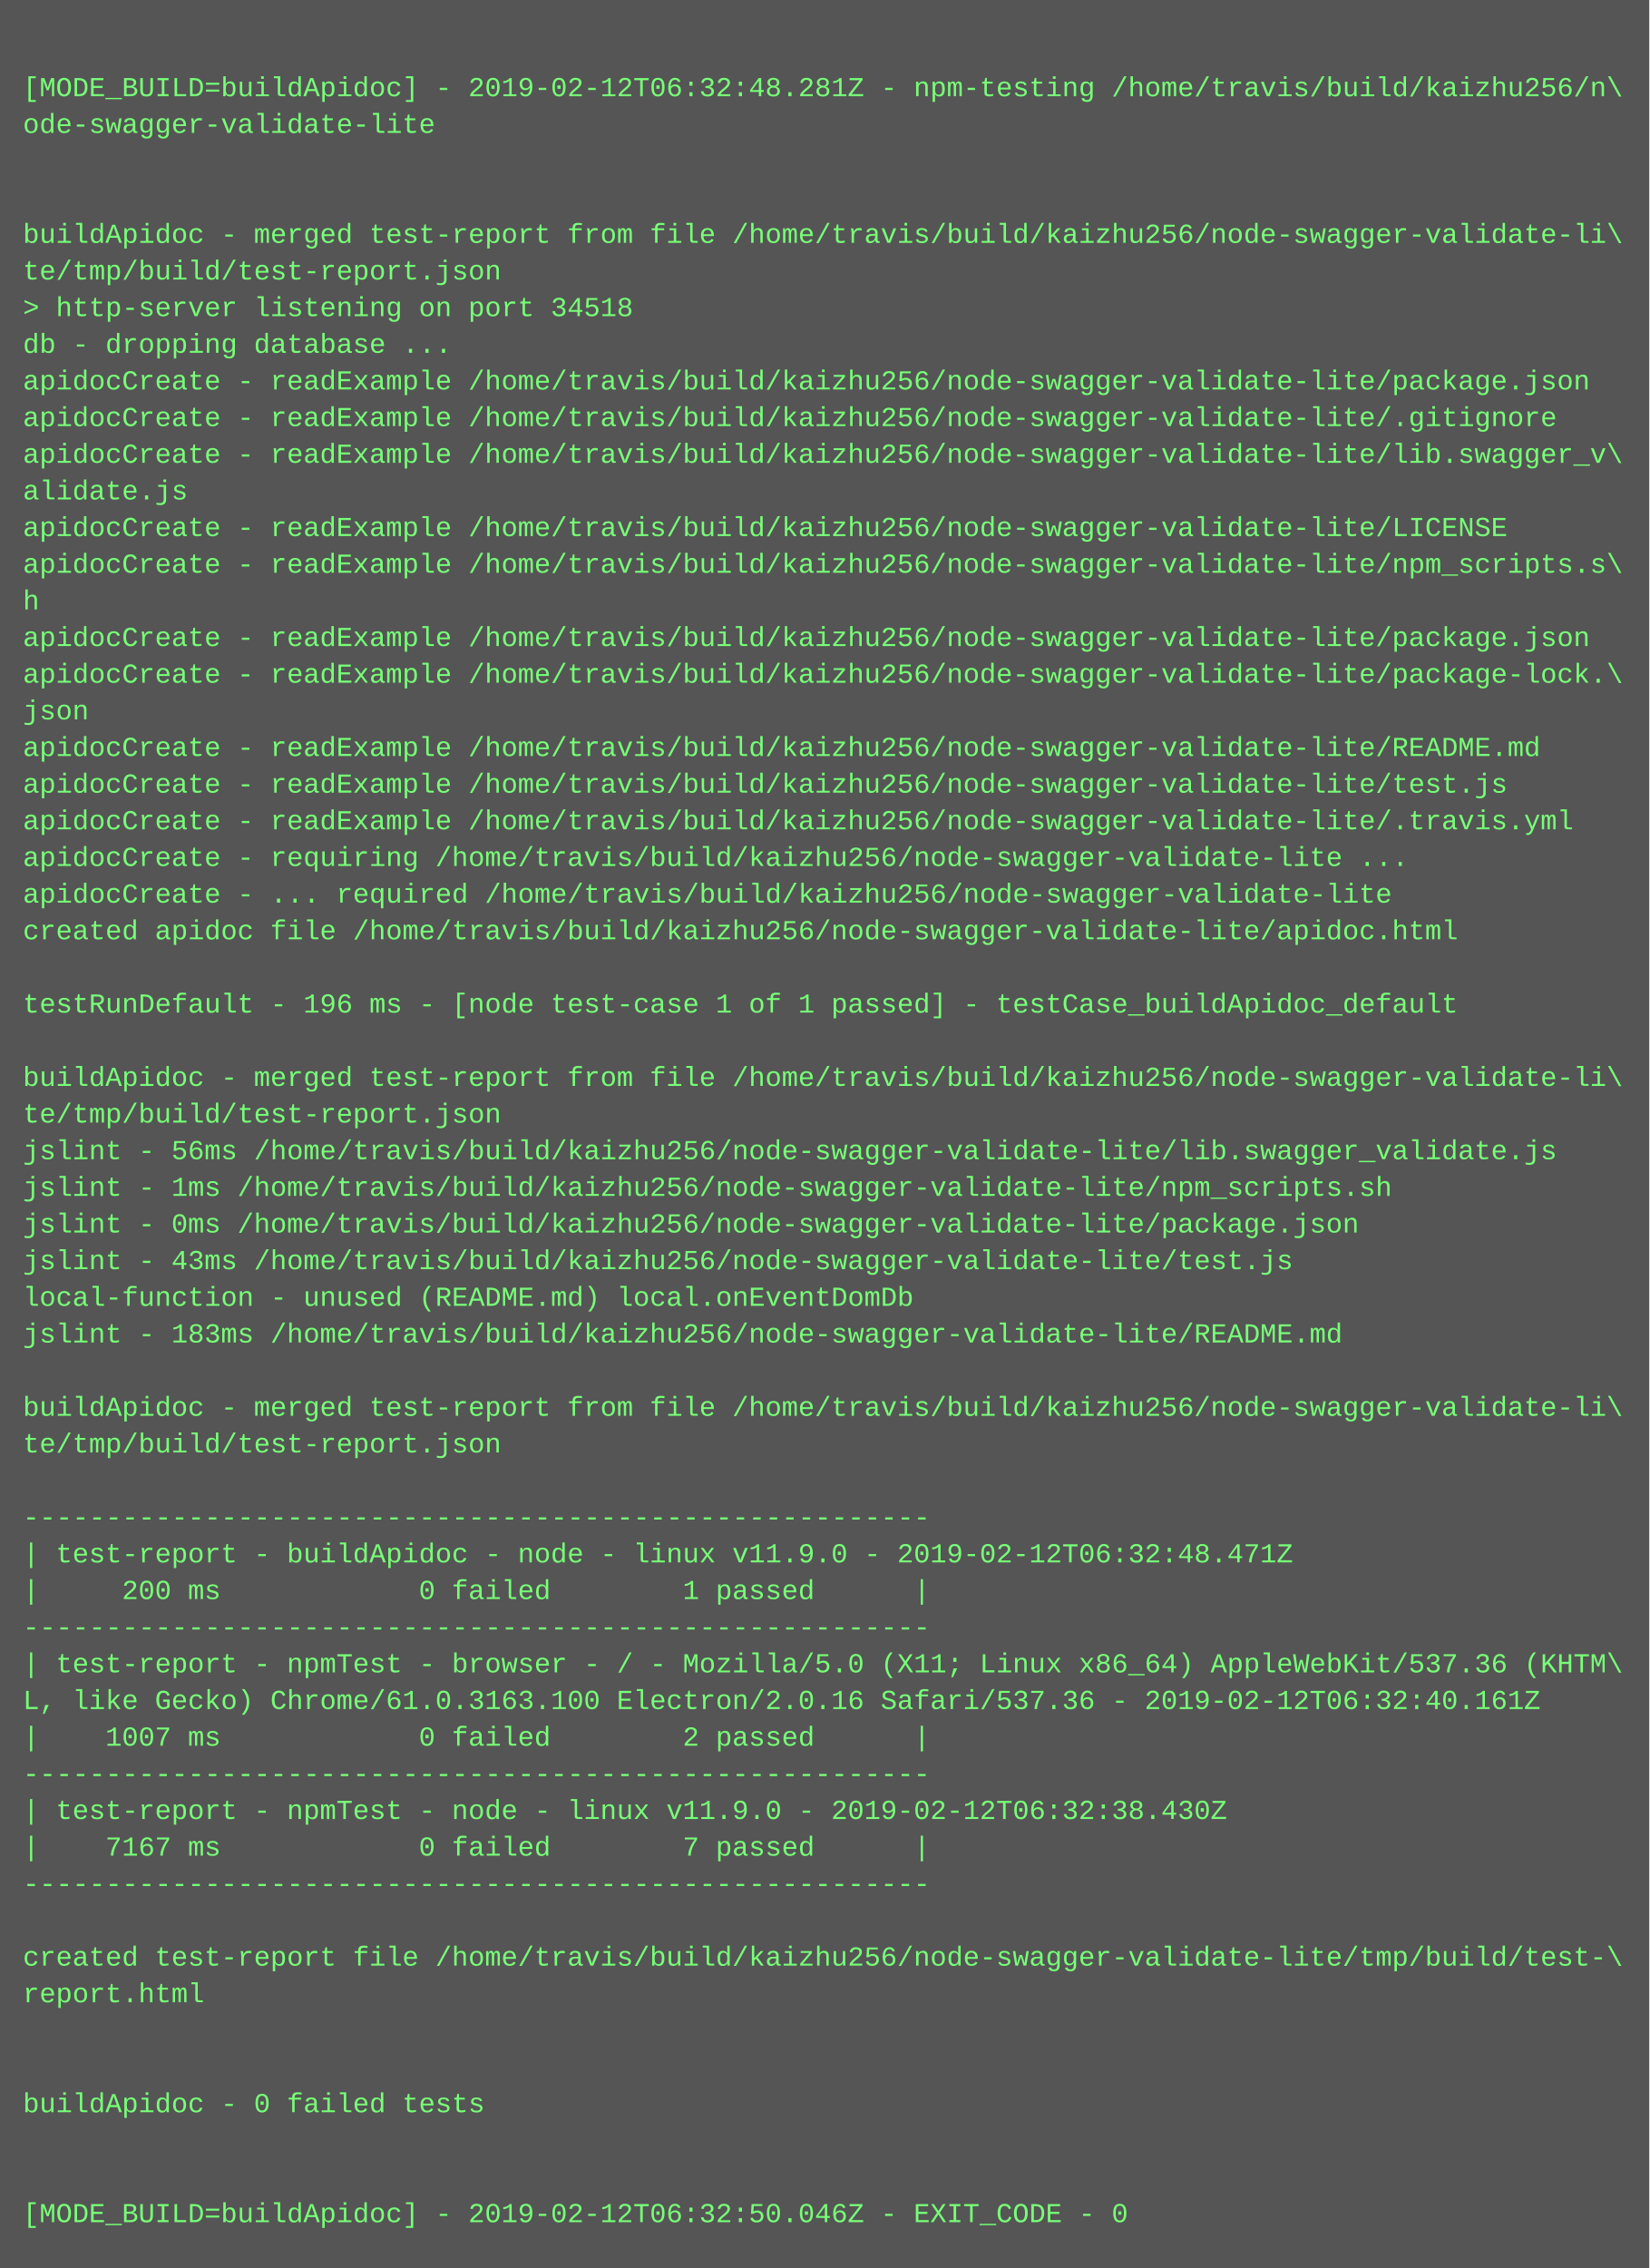
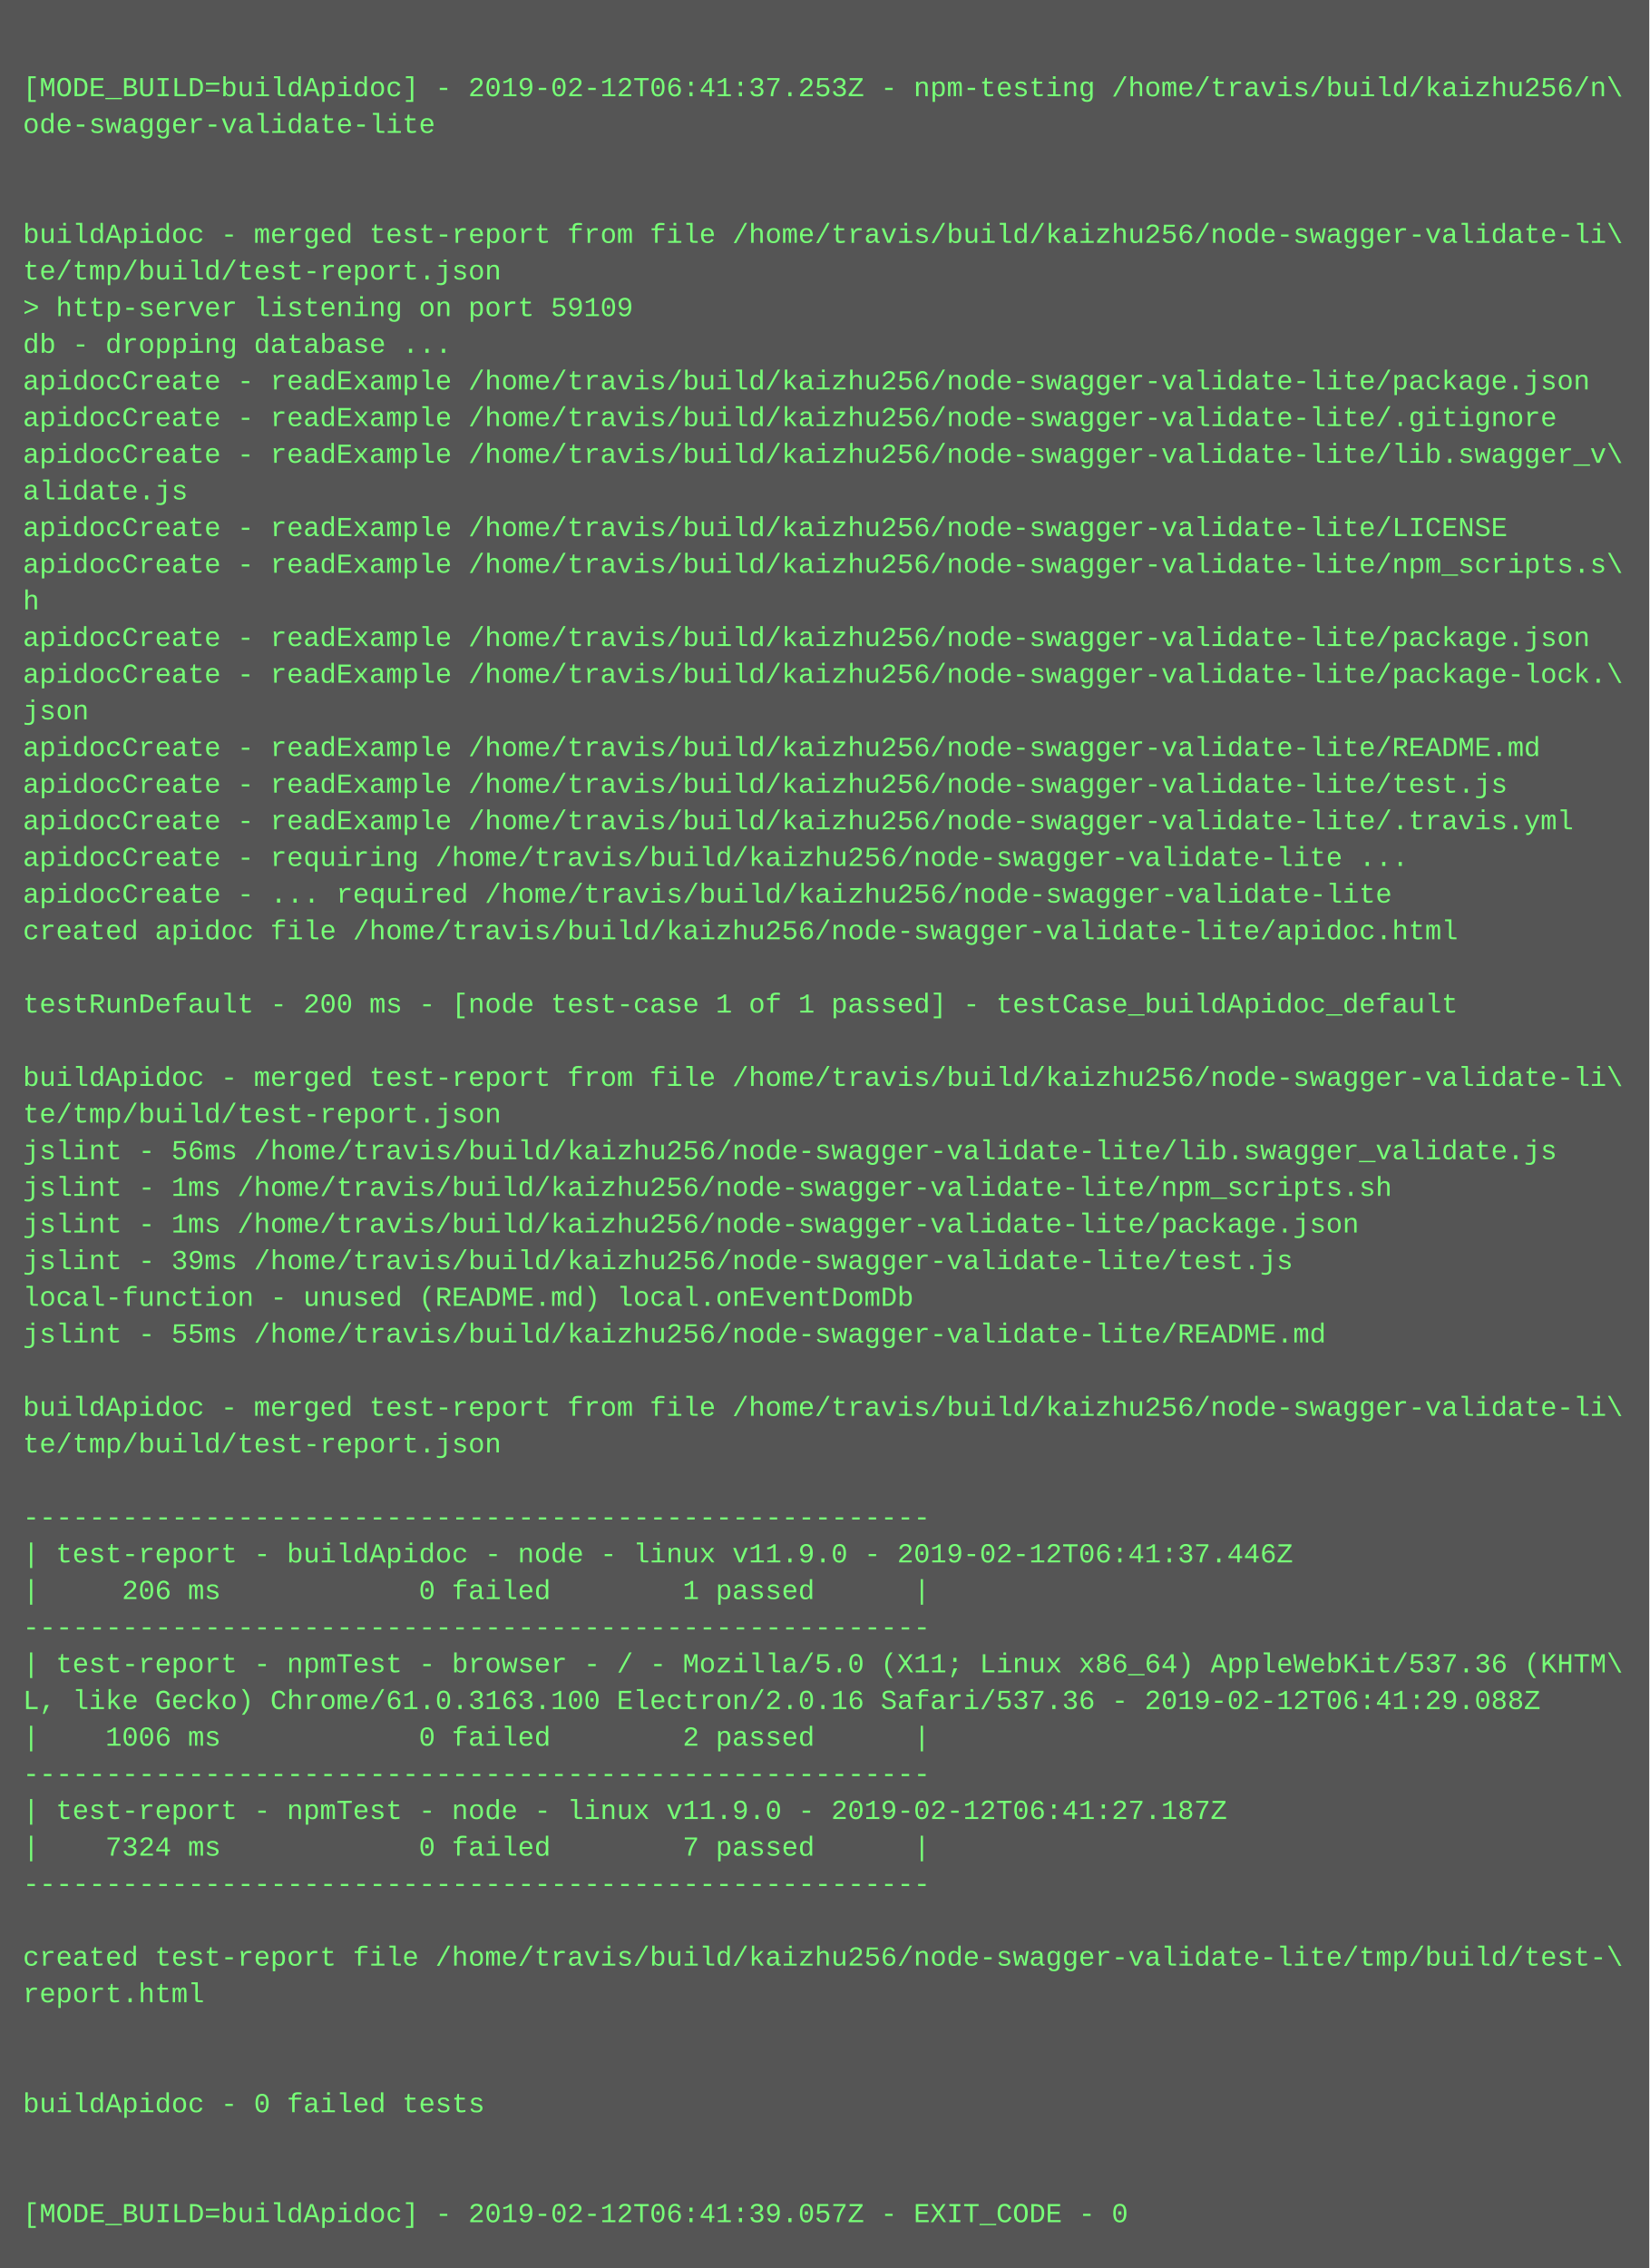
<svg xmlns="http://www.w3.org/2000/svg" height="990" width="720">
  <rect height="990" fill="#555" width="720" />
  <text fill="#7f7" font-family="Courier New" font-size="12" xml:space="preserve">
    <tspan x="10" y="26" />
-     <tspan x="10" y="42">[MODE_BUILD=buildApidoc] - 2019-02-12T06:32:48.281Z - npm-testing /home/travis/build/kaizhu256/n\</tspan>
+     <tspan x="10" y="42">[MODE_BUILD=buildApidoc] - 2019-02-12T06:41:37.253Z - npm-testing /home/travis/build/kaizhu256/n\</tspan>
    <tspan x="10" y="58">ode-swagger-validate-lite</tspan>
    <tspan x="10" y="74" />
    <tspan x="10" y="90" />
    <tspan x="10" y="106">buildApidoc - merged test-report from file /home/travis/build/kaizhu256/node-swagger-validate-li\</tspan>
    <tspan x="10" y="122">te/tmp/build/test-report.json</tspan>
-     <tspan x="10" y="138">&gt; http-server listening on port 34518</tspan>
+     <tspan x="10" y="138">&gt; http-server listening on port 59109</tspan>
    <tspan x="10" y="154">db - dropping database ...</tspan>
    <tspan x="10" y="170">apidocCreate - readExample /home/travis/build/kaizhu256/node-swagger-validate-lite/package.json</tspan>
    <tspan x="10" y="186">apidocCreate - readExample /home/travis/build/kaizhu256/node-swagger-validate-lite/.gitignore</tspan>
    <tspan x="10" y="202">apidocCreate - readExample /home/travis/build/kaizhu256/node-swagger-validate-lite/lib.swagger_v\</tspan>
    <tspan x="10" y="218">alidate.js</tspan>
    <tspan x="10" y="234">apidocCreate - readExample /home/travis/build/kaizhu256/node-swagger-validate-lite/LICENSE</tspan>
    <tspan x="10" y="250">apidocCreate - readExample /home/travis/build/kaizhu256/node-swagger-validate-lite/npm_scripts.s\</tspan>
    <tspan x="10" y="266">h</tspan>
    <tspan x="10" y="282">apidocCreate - readExample /home/travis/build/kaizhu256/node-swagger-validate-lite/package.json</tspan>
    <tspan x="10" y="298">apidocCreate - readExample /home/travis/build/kaizhu256/node-swagger-validate-lite/package-lock.\</tspan>
    <tspan x="10" y="314">json</tspan>
    <tspan x="10" y="330">apidocCreate - readExample /home/travis/build/kaizhu256/node-swagger-validate-lite/README.md</tspan>
    <tspan x="10" y="346">apidocCreate - readExample /home/travis/build/kaizhu256/node-swagger-validate-lite/test.js</tspan>
    <tspan x="10" y="362">apidocCreate - readExample /home/travis/build/kaizhu256/node-swagger-validate-lite/.travis.yml</tspan>
    <tspan x="10" y="378">apidocCreate - requiring /home/travis/build/kaizhu256/node-swagger-validate-lite ...</tspan>
    <tspan x="10" y="394">apidocCreate - ... required /home/travis/build/kaizhu256/node-swagger-validate-lite</tspan>
    <tspan x="10" y="410">created apidoc file /home/travis/build/kaizhu256/node-swagger-validate-lite/apidoc.html</tspan>
    <tspan x="10" y="426" />
-     <tspan x="10" y="442">testRunDefault - 196 ms - [node test-case 1 of 1 passed] - testCase_buildApidoc_default</tspan>
+     <tspan x="10" y="442">testRunDefault - 200 ms - [node test-case 1 of 1 passed] - testCase_buildApidoc_default</tspan>
    <tspan x="10" y="458" />
    <tspan x="10" y="474">buildApidoc - merged test-report from file /home/travis/build/kaizhu256/node-swagger-validate-li\</tspan>
    <tspan x="10" y="490">te/tmp/build/test-report.json</tspan>
    <tspan x="10" y="506">jslint - 56ms /home/travis/build/kaizhu256/node-swagger-validate-lite/lib.swagger_validate.js</tspan>
    <tspan x="10" y="522">jslint - 1ms /home/travis/build/kaizhu256/node-swagger-validate-lite/npm_scripts.sh</tspan>
-     <tspan x="10" y="538">jslint - 0ms /home/travis/build/kaizhu256/node-swagger-validate-lite/package.json</tspan>
-     <tspan x="10" y="554">jslint - 43ms /home/travis/build/kaizhu256/node-swagger-validate-lite/test.js</tspan>
+     <tspan x="10" y="538">jslint - 1ms /home/travis/build/kaizhu256/node-swagger-validate-lite/package.json</tspan>
+     <tspan x="10" y="554">jslint - 39ms /home/travis/build/kaizhu256/node-swagger-validate-lite/test.js</tspan>
    <tspan x="10" y="570">local-function - unused (README.md) local.onEventDomDb</tspan>
-     <tspan x="10" y="586">jslint - 183ms /home/travis/build/kaizhu256/node-swagger-validate-lite/README.md</tspan>
+     <tspan x="10" y="586">jslint - 55ms /home/travis/build/kaizhu256/node-swagger-validate-lite/README.md</tspan>
    <tspan x="10" y="602" />
    <tspan x="10" y="618">buildApidoc - merged test-report from file /home/travis/build/kaizhu256/node-swagger-validate-li\</tspan>
    <tspan x="10" y="634">te/tmp/build/test-report.json</tspan>
    <tspan x="10" y="650" />
    <tspan x="10" y="666">-------------------------------------------------------</tspan>
-     <tspan x="10" y="682">| test-report - buildApidoc - node - linux v11.9.0 - 2019-02-12T06:32:48.471Z</tspan>
-     <tspan x="10" y="698">|     200 ms            0 failed        1 passed      |</tspan>
+     <tspan x="10" y="682">| test-report - buildApidoc - node - linux v11.9.0 - 2019-02-12T06:41:37.446Z</tspan>
+     <tspan x="10" y="698">|     206 ms            0 failed        1 passed      |</tspan>
    <tspan x="10" y="714">-------------------------------------------------------</tspan>
    <tspan x="10" y="730">| test-report - npmTest - browser - / - Mozilla/5.0 (X11; Linux x86_64) AppleWebKit/537.36 (KHTM\</tspan>
-     <tspan x="10" y="746">L, like Gecko) Chrome/61.0.3163.100 Electron/2.0.16 Safari/537.36 - 2019-02-12T06:32:40.161Z</tspan>
-     <tspan x="10" y="762">|    1007 ms            0 failed        2 passed      |</tspan>
+     <tspan x="10" y="746">L, like Gecko) Chrome/61.0.3163.100 Electron/2.0.16 Safari/537.36 - 2019-02-12T06:41:29.088Z</tspan>
+     <tspan x="10" y="762">|    1006 ms            0 failed        2 passed      |</tspan>
    <tspan x="10" y="778">-------------------------------------------------------</tspan>
-     <tspan x="10" y="794">| test-report - npmTest - node - linux v11.9.0 - 2019-02-12T06:32:38.430Z</tspan>
-     <tspan x="10" y="810">|    7167 ms            0 failed        7 passed      |</tspan>
+     <tspan x="10" y="794">| test-report - npmTest - node - linux v11.9.0 - 2019-02-12T06:41:27.187Z</tspan>
+     <tspan x="10" y="810">|    7324 ms            0 failed        7 passed      |</tspan>
    <tspan x="10" y="826">-------------------------------------------------------</tspan>
    <tspan x="10" y="842" />
    <tspan x="10" y="858">created test-report file /home/travis/build/kaizhu256/node-swagger-validate-lite/tmp/build/test-\</tspan>
    <tspan x="10" y="874">report.html</tspan>
    <tspan x="10" y="890" />
    <tspan x="10" y="906" />
    <tspan x="10" y="922">buildApidoc - 0 failed tests</tspan>
    <tspan x="10" y="938" />
    <tspan x="10" y="954" />
-     <tspan x="10" y="970">[MODE_BUILD=buildApidoc] - 2019-02-12T06:32:50.046Z - EXIT_CODE - 0</tspan>
+     <tspan x="10" y="970">[MODE_BUILD=buildApidoc] - 2019-02-12T06:41:39.057Z - EXIT_CODE - 0</tspan>
  </text>
</svg>
